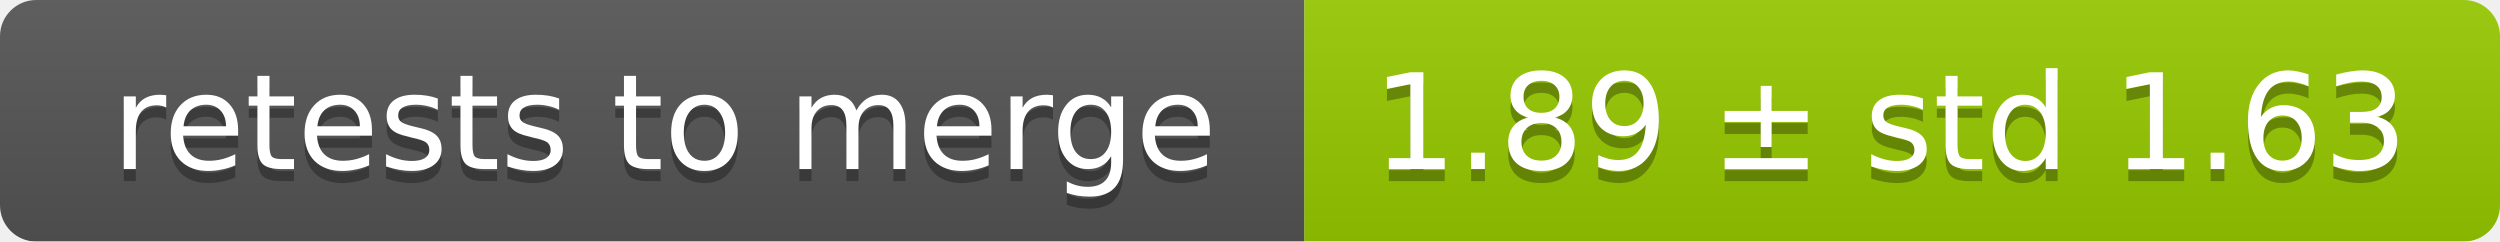
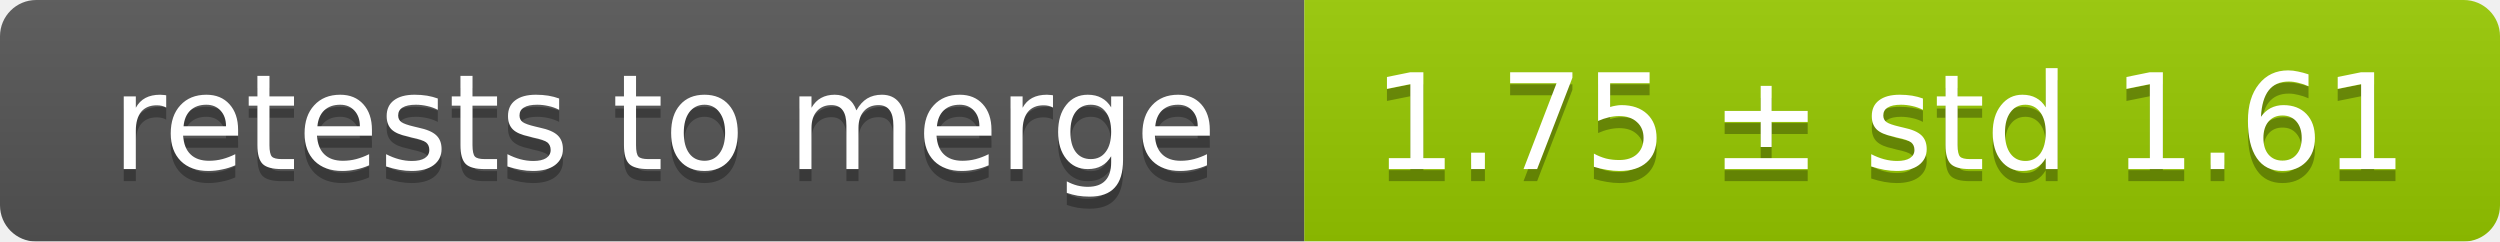
<svg xmlns="http://www.w3.org/2000/svg" width="207" height="20">
  <linearGradient id="smooth" x2="0" y2="100%">
    <stop offset="0" stop-color="#bbb" stop-opacity=".1" />
    <stop offset="1" stop-opacity=".1" />
  </linearGradient>
  <mask id="round">
    <rect width="207" height="20" rx="3" fill="#fff" />
  </mask>
  <g mask="url(#round)">
    <rect width="108" height="20" fill="#555" />
    <rect x="108" width="99" height="20" fill="#97ca00" />
    <rect width="207" height="20" fill="url(#smooth)" />
  </g>
  <g fill="#fff" text-anchor="middle" font-family="DejaVu Sans,Verdana,Geneva,sans-serif" font-size="11">
    <text x="55" y="15" fill="#010101" fill-opacity=".3">retests to merge</text>
    <text x="55" y="14">retests to merge</text>
-     <text x="156.5" y="15" fill="#010101" fill-opacity=".3">1.89 ± std 1.63</text>
-     <text x="156.5" y="14">1.89 ± std 1.63</text>
+     <text x="156.5" y="15" fill="#010101" fill-opacity=".3">1.75 ± std 1.61</text>
+     <text x="156.5" y="14">1.75 ± std 1.61</text>
  </g>
</svg>
